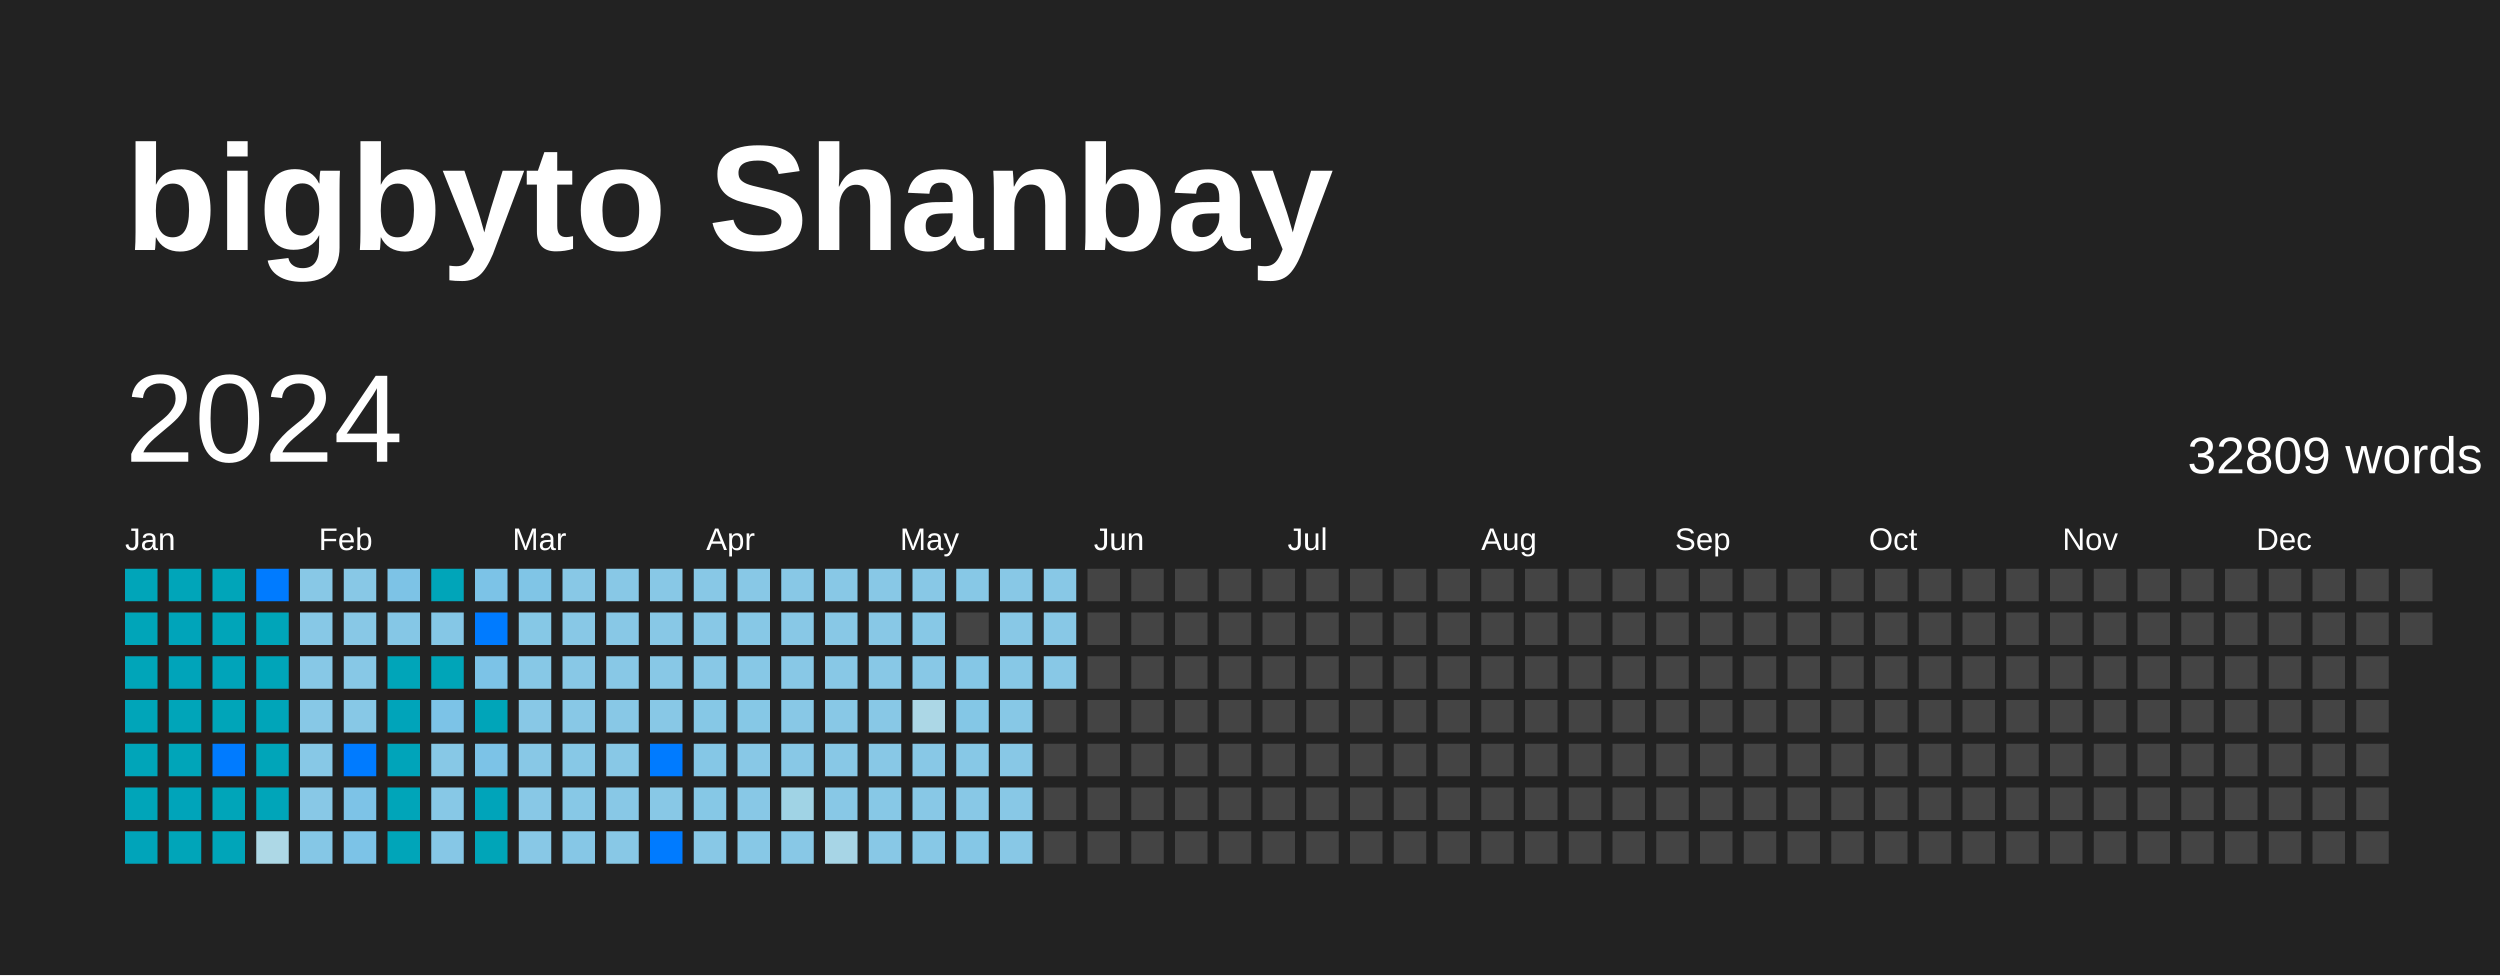
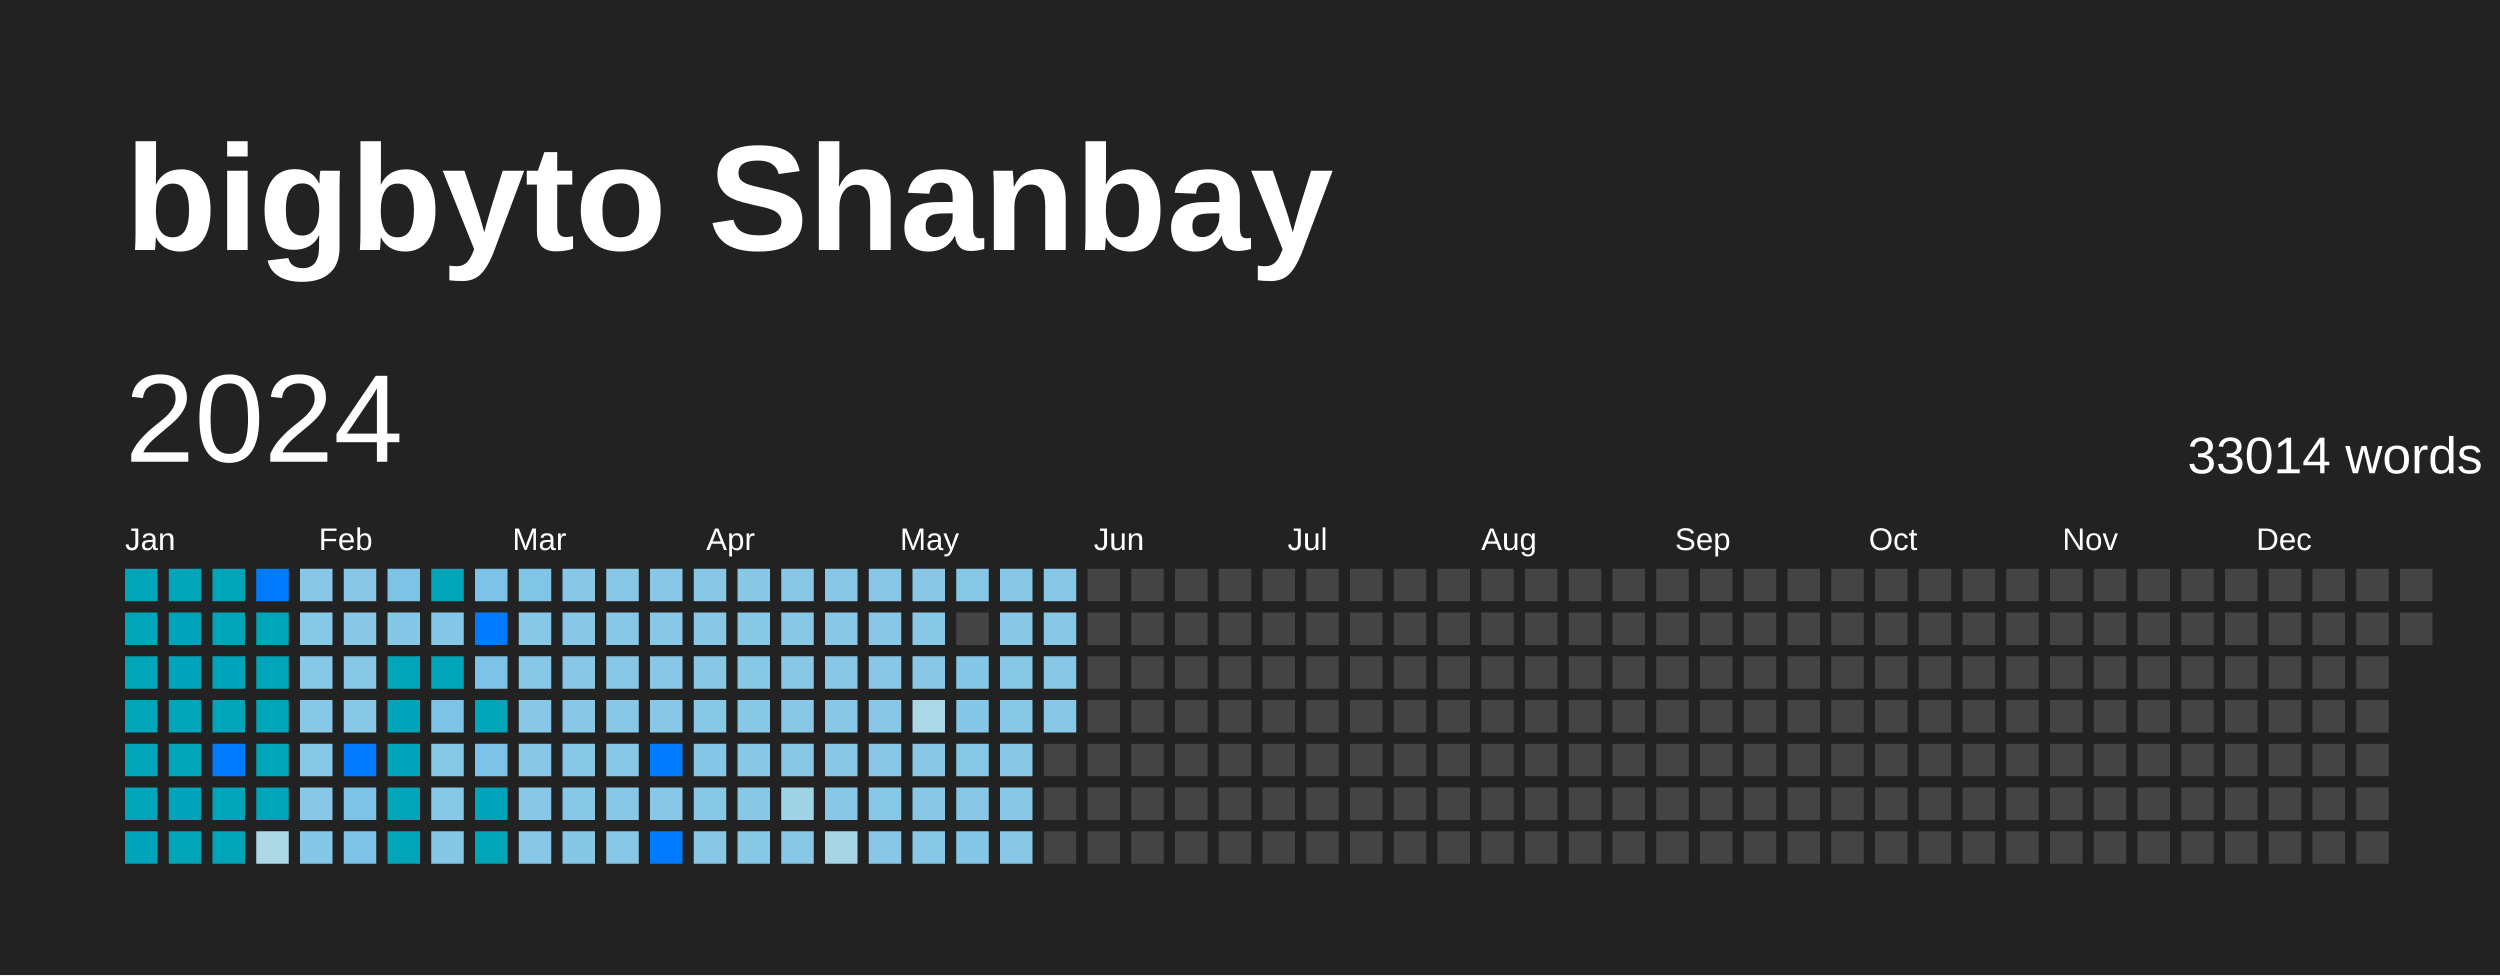
<svg xmlns="http://www.w3.org/2000/svg" baseProfile="full" height="78mm" version="1.1" viewBox="0,0,200,78" width="200mm">
  <defs />
  <rect fill="#222222" height="78" width="200" x="0" y="0" />
  <text fill="#FFFFFF" style="font-size:12px; font-family:Arial; font-weight:bold;" x="10" y="20">bigbyto Shanbay</text>
  <text dominant-baseline="hanging" fill="#FFFFFF" style="font-size:10.0px; font-family:Arial;" x="10" y="30">2024</text>
-   <text dominant-baseline="hanging" fill="#FFFFFF" style="font-size:4.125px; font-family:Arial;" x="175" y="35">32809 words</text>
+   <text dominant-baseline="hanging" fill="#FFFFFF" style="font-size:4.125px; font-family:Arial;" x="175" y="35">33014 words</text>
  <text fill="#FFFFFF" style="font-size:2.5px; font-family:Arial" x="10.0" y="44">Jan</text>
  <text fill="#FFFFFF" style="font-size:2.5px; font-family:Arial" x="25.5" y="44">Feb</text>
  <text fill="#FFFFFF" style="font-size:2.5px; font-family:Arial" x="41.0" y="44">Mar</text>
  <text fill="#FFFFFF" style="font-size:2.5px; font-family:Arial" x="56.5" y="44">Apr</text>
  <text fill="#FFFFFF" style="font-size:2.5px; font-family:Arial" x="72.0" y="44">May</text>
  <text fill="#FFFFFF" style="font-size:2.5px; font-family:Arial" x="87.5" y="44">Jun</text>
  <text fill="#FFFFFF" style="font-size:2.5px; font-family:Arial" x="103.0" y="44">Jul</text>
  <text fill="#FFFFFF" style="font-size:2.5px; font-family:Arial" x="118.5" y="44">Aug</text>
  <text fill="#FFFFFF" style="font-size:2.5px; font-family:Arial" x="134.0" y="44">Sep</text>
  <text fill="#FFFFFF" style="font-size:2.5px; font-family:Arial" x="149.5" y="44">Oct</text>
  <text fill="#FFFFFF" style="font-size:2.5px; font-family:Arial" x="165.0" y="44">Nov</text>
  <text fill="#FFFFFF" style="font-size:2.5px; font-family:Arial" x="180.5" y="44">Dec</text>
  <rect fill="#00a5b9" height="2.6" width="2.6" x="10.0" y="45.5" />
  <rect fill="#00a5b9" height="2.6" width="2.6" x="10.0" y="49.0" />
  <rect fill="#00a5b9" height="2.6" width="2.6" x="10.0" y="52.5" />
  <rect fill="#00a5b9" height="2.6" width="2.6" x="10.0" y="56.0" />
  <rect fill="#00a5b9" height="2.6" width="2.6" x="10.0" y="59.5" />
  <rect fill="#00a5b9" height="2.6" width="2.6" x="10.0" y="63.0" />
  <rect fill="#00a4ba" height="2.6" width="2.6" x="10.0" y="66.5" />
  <rect fill="#00a5b9" height="2.6" width="2.6" x="13.5" y="45.5" />
  <rect fill="#00a4ba" height="2.6" width="2.6" x="13.5" y="49.0" />
  <rect fill="#00a4ba" height="2.6" width="2.6" x="13.5" y="52.5" />
  <rect fill="#00a5b9" height="2.6" width="2.6" x="13.5" y="56.0" />
  <rect fill="#00a5b9" height="2.6" width="2.6" x="13.5" y="59.5" />
  <rect fill="#00a4ba" height="2.6" width="2.6" x="13.5" y="63.0" />
  <rect fill="#00a5b9" height="2.6" width="2.6" x="13.5" y="66.5" />
  <rect fill="#00a5b9" height="2.6" width="2.6" x="17.0" y="45.5" />
  <rect fill="#00a5b9" height="2.6" width="2.6" x="17.0" y="49.0" />
  <rect fill="#00a4ba" height="2.6" width="2.6" x="17.0" y="52.5" />
  <rect fill="#00a5b9" height="2.6" width="2.6" x="17.0" y="56.0" />
  <rect fill="#007BFF" height="2.6" width="2.6" x="17.0" y="59.5" />
  <rect fill="#00a5b9" height="2.6" width="2.6" x="17.0" y="63.0" />
  <rect fill="#00a5b9" height="2.6" width="2.6" x="17.0" y="66.5" />
  <rect fill="#007BFF" height="2.6" width="2.6" x="20.5" y="45.5" />
  <rect fill="#00a5b9" height="2.6" width="2.6" x="20.5" y="49.0" />
  <rect fill="#00a5b9" height="2.6" width="2.6" x="20.5" y="52.5" />
  <rect fill="#00a5b9" height="2.6" width="2.6" x="20.5" y="56.0" />
  <rect fill="#00a5b9" height="2.6" width="2.6" x="20.5" y="59.5" />
  <rect fill="#00a5b9" height="2.6" width="2.6" x="20.5" y="63.0" />
  <rect fill="#add8e6" height="2.6" width="2.6" x="20.5" y="66.5" />
  <rect fill="#88c8e6" height="2.6" width="2.6" x="24.0" y="45.5" />
  <rect fill="#87c8e6" height="2.6" width="2.6" x="24.0" y="49.0" />
  <rect fill="#87c8e6" height="2.6" width="2.6" x="24.0" y="52.5" />
  <rect fill="#87c8e6" height="2.6" width="2.6" x="24.0" y="56.0" />
  <rect fill="#87c8e6" height="2.6" width="2.6" x="24.0" y="59.5" />
  <rect fill="#88c8e6" height="2.6" width="2.6" x="24.0" y="63.0" />
  <rect fill="#85c7e6" height="2.6" width="2.6" x="24.0" y="66.5" />
  <rect fill="#88c8e6" height="2.6" width="2.6" x="27.5" y="45.5" />
  <rect fill="#88c8e6" height="2.6" width="2.6" x="27.5" y="49.0" />
  <rect fill="#87c8e6" height="2.6" width="2.6" x="27.5" y="52.5" />
  <rect fill="#87c8e6" height="2.6" width="2.6" x="27.5" y="56.0" />
  <rect fill="#007BFF" height="2.6" width="2.6" x="27.5" y="59.5" />
  <rect fill="#7dc3e7" height="2.6" width="2.6" x="27.5" y="63.0" />
  <rect fill="#7cc3e7" height="2.6" width="2.6" x="27.5" y="66.5" />
  <rect fill="#7dc3e6" height="2.6" width="2.6" x="31.0" y="45.5" />
  <rect fill="#85c7e6" height="2.6" width="2.6" x="31.0" y="49.0" />
  <rect fill="#00a5b9" height="2.6" width="2.6" x="31.0" y="52.5" />
  <rect fill="#00a4ba" height="2.6" width="2.6" x="31.0" y="56.0" />
  <rect fill="#00a4ba" height="2.6" width="2.6" x="31.0" y="59.5" />
  <rect fill="#00a5b9" height="2.6" width="2.6" x="31.0" y="63.0" />
  <rect fill="#00a5b9" height="2.6" width="2.6" x="31.0" y="66.5" />
  <rect fill="#00a5b9" height="2.6" width="2.6" x="34.5" y="45.5" />
  <rect fill="#85c7e6" height="2.6" width="2.6" x="34.5" y="49.0" />
  <rect fill="#00a5b8" height="2.6" width="2.6" x="34.5" y="52.5" />
  <rect fill="#7cc3e7" height="2.6" width="2.6" x="34.5" y="56.0" />
  <rect fill="#87c8e6" height="2.6" width="2.6" x="34.5" y="59.5" />
  <rect fill="#87c8e6" height="2.6" width="2.6" x="34.5" y="63.0" />
  <rect fill="#86c7e6" height="2.6" width="2.6" x="34.5" y="66.5" />
  <rect fill="#7cc3e7" height="2.6" width="2.6" x="38.0" y="45.5" />
  <rect fill="#007BFF" height="2.6" width="2.6" x="38.0" y="49.0" />
  <rect fill="#7cc3e7" height="2.6" width="2.6" x="38.0" y="52.5" />
  <rect fill="#00a5b9" height="2.6" width="2.6" x="38.0" y="56.0" />
  <rect fill="#7cc3e7" height="2.6" width="2.6" x="38.0" y="59.5" />
  <rect fill="#00a4ba" height="2.6" width="2.6" x="38.0" y="63.0" />
  <rect fill="#00a5b8" height="2.6" width="2.6" x="38.0" y="66.5" />
  <rect fill="#80c5e6" height="2.6" width="2.6" x="41.5" y="45.5" />
  <rect fill="#86c8e6" height="2.6" width="2.6" x="41.5" y="49.0" />
  <rect fill="#87c8e6" height="2.6" width="2.6" x="41.5" y="52.5" />
  <rect fill="#88c8e6" height="2.6" width="2.6" x="41.5" y="56.0" />
  <rect fill="#88c8e6" height="2.6" width="2.6" x="41.5" y="59.5" />
  <rect fill="#88c8e6" height="2.6" width="2.6" x="41.5" y="63.0" />
  <rect fill="#88c8e6" height="2.6" width="2.6" x="41.5" y="66.5" />
  <rect fill="#88c8e6" height="2.6" width="2.6" x="45.0" y="45.5" />
  <rect fill="#88c8e6" height="2.6" width="2.6" x="45.0" y="49.0" />
  <rect fill="#88c8e6" height="2.6" width="2.6" x="45.0" y="52.5" />
  <rect fill="#88c8e6" height="2.6" width="2.6" x="45.0" y="56.0" />
  <rect fill="#87c8e6" height="2.6" width="2.6" x="45.0" y="59.5" />
  <rect fill="#87c8e6" height="2.6" width="2.6" x="45.0" y="63.0" />
  <rect fill="#86c7e6" height="2.6" width="2.6" x="45.0" y="66.5" />
  <rect fill="#88c8e6" height="2.6" width="2.6" x="48.5" y="45.5" />
  <rect fill="#88c8e6" height="2.6" width="2.6" x="48.5" y="49.0" />
  <rect fill="#88c8e6" height="2.6" width="2.6" x="48.5" y="52.5" />
  <rect fill="#88c8e6" height="2.6" width="2.6" x="48.5" y="56.0" />
  <rect fill="#88c8e6" height="2.6" width="2.6" x="48.5" y="59.5" />
  <rect fill="#88c8e6" height="2.6" width="2.6" x="48.5" y="63.0" />
  <rect fill="#88c8e6" height="2.6" width="2.6" x="48.5" y="66.5" />
  <rect fill="#88c8e6" height="2.6" width="2.6" x="52.0" y="45.5" />
  <rect fill="#88c8e6" height="2.6" width="2.6" x="52.0" y="49.0" />
  <rect fill="#88c8e6" height="2.6" width="2.6" x="52.0" y="52.5" />
  <rect fill="#88c8e6" height="2.6" width="2.6" x="52.0" y="56.0" />
  <rect fill="#007BFF" height="2.6" width="2.6" x="52.0" y="59.5" />
  <rect fill="#88c8e6" height="2.6" width="2.6" x="52.0" y="63.0" />
  <rect fill="#007BFF" height="2.6" width="2.6" x="52.0" y="66.5" />
  <rect fill="#88c8e6" height="2.6" width="2.6" x="55.5" y="45.5" />
  <rect fill="#88c8e6" height="2.6" width="2.6" x="55.5" y="49.0" />
  <rect fill="#88c8e6" height="2.6" width="2.6" x="55.5" y="52.5" />
  <rect fill="#86c8e6" height="2.6" width="2.6" x="55.5" y="56.0" />
  <rect fill="#85c7e6" height="2.6" width="2.6" x="55.5" y="59.5" />
  <rect fill="#86c8e6" height="2.6" width="2.6" x="55.5" y="63.0" />
  <rect fill="#88c8e6" height="2.6" width="2.6" x="55.5" y="66.5" />
  <rect fill="#88c8e6" height="2.6" width="2.6" x="59.0" y="45.5" />
  <rect fill="#87c8e6" height="2.6" width="2.6" x="59.0" y="49.0" />
  <rect fill="#87c8e6" height="2.6" width="2.6" x="59.0" y="52.5" />
  <rect fill="#86c8e6" height="2.6" width="2.6" x="59.0" y="56.0" />
  <rect fill="#88c8e6" height="2.6" width="2.6" x="59.0" y="59.5" />
  <rect fill="#88c8e6" height="2.6" width="2.6" x="59.0" y="63.0" />
  <rect fill="#87c8e6" height="2.6" width="2.6" x="59.0" y="66.5" />
  <rect fill="#88c8e6" height="2.6" width="2.6" x="62.5" y="45.5" />
  <rect fill="#88c8e6" height="2.6" width="2.6" x="62.5" y="49.0" />
  <rect fill="#88c8e6" height="2.6" width="2.6" x="62.5" y="52.5" />
  <rect fill="#88c8e6" height="2.6" width="2.6" x="62.5" y="56.0" />
  <rect fill="#88c8e6" height="2.6" width="2.6" x="62.5" y="59.5" />
  <rect fill="#a0d3e5" height="2.6" width="2.6" x="62.5" y="63.0" />
  <rect fill="#88c8e6" height="2.6" width="2.6" x="62.5" y="66.5" />
  <rect fill="#88c8e6" height="2.6" width="2.6" x="66.0" y="45.5" />
  <rect fill="#88c8e6" height="2.6" width="2.6" x="66.0" y="49.0" />
  <rect fill="#88c8e6" height="2.6" width="2.6" x="66.0" y="52.5" />
  <rect fill="#88c8e6" height="2.6" width="2.6" x="66.0" y="56.0" />
  <rect fill="#88c8e6" height="2.6" width="2.6" x="66.0" y="59.5" />
  <rect fill="#88c8e6" height="2.6" width="2.6" x="66.0" y="63.0" />
  <rect fill="#a7d5e6" height="2.6" width="2.6" x="66.0" y="66.5" />
  <rect fill="#88c8e6" height="2.6" width="2.6" x="69.5" y="45.5" />
  <rect fill="#88c8e6" height="2.6" width="2.6" x="69.5" y="49.0" />
  <rect fill="#88c8e6" height="2.6" width="2.6" x="69.5" y="52.5" />
  <rect fill="#88c8e6" height="2.6" width="2.6" x="69.5" y="56.0" />
  <rect fill="#88c8e6" height="2.6" width="2.6" x="69.5" y="59.5" />
  <rect fill="#87c8e6" height="2.6" width="2.6" x="69.5" y="63.0" />
  <rect fill="#88c8e6" height="2.6" width="2.6" x="69.5" y="66.5" />
  <rect fill="#88c8e6" height="2.6" width="2.6" x="73.0" y="45.5" />
  <rect fill="#87c8e6" height="2.6" width="2.6" x="73.0" y="49.0" />
  <rect fill="#88c8e6" height="2.6" width="2.6" x="73.0" y="52.5" />
  <rect fill="#acd7e6" height="2.6" width="2.6" x="73.0" y="56.0" />
  <rect fill="#88c8e6" height="2.6" width="2.6" x="73.0" y="59.5" />
  <rect fill="#88c8e6" height="2.6" width="2.6" x="73.0" y="63.0" />
  <rect fill="#87c8e6" height="2.6" width="2.6" x="73.0" y="66.5" />
  <rect fill="#87c8e6" height="2.6" width="2.6" x="76.5" y="45.5" />
  <rect fill="#444444" height="2.6" width="2.6" x="76.5" y="49.0" />
  <rect fill="#85c7e6" height="2.6" width="2.6" x="76.5" y="52.5" />
  <rect fill="#84c7e6" height="2.6" width="2.6" x="76.5" y="56.0" />
  <rect fill="#87c8e6" height="2.6" width="2.6" x="76.5" y="59.5" />
  <rect fill="#88c8e6" height="2.6" width="2.6" x="76.5" y="63.0" />
  <rect fill="#85c7e6" height="2.6" width="2.6" x="76.5" y="66.5" />
  <rect fill="#88c8e6" height="2.6" width="2.6" x="80.0" y="45.5" />
  <rect fill="#88c8e6" height="2.6" width="2.6" x="80.0" y="49.0" />
  <rect fill="#87c8e6" height="2.6" width="2.6" x="80.0" y="52.5" />
  <rect fill="#87c8e6" height="2.6" width="2.6" x="80.0" y="56.0" />
  <rect fill="#88c8e6" height="2.6" width="2.6" x="80.0" y="59.5" />
  <rect fill="#88c8e6" height="2.6" width="2.6" x="80.0" y="63.0" />
  <rect fill="#88c8e6" height="2.6" width="2.6" x="80.0" y="66.5" />
  <rect fill="#88c8e6" height="2.6" width="2.6" x="83.5" y="45.5" />
  <rect fill="#88c8e6" height="2.6" width="2.6" x="83.5" y="49.0" />
  <rect fill="#88c8e6" height="2.6" width="2.6" x="83.5" y="52.5" />
-   <rect fill="#444444" height="2.6" width="2.6" x="83.5" y="56.0" />
+   <rect fill="#88c8e6" height="2.6" width="2.6" x="83.5" y="56.0" />
  <rect fill="#444444" height="2.6" width="2.6" x="83.5" y="59.5" />
  <rect fill="#444444" height="2.6" width="2.6" x="83.5" y="63.0" />
  <rect fill="#444444" height="2.6" width="2.6" x="83.5" y="66.5" />
  <rect fill="#444444" height="2.6" width="2.6" x="87.0" y="45.5" />
  <rect fill="#444444" height="2.6" width="2.6" x="87.0" y="49.0" />
  <rect fill="#444444" height="2.6" width="2.6" x="87.0" y="52.5" />
  <rect fill="#444444" height="2.6" width="2.6" x="87.0" y="56.0" />
  <rect fill="#444444" height="2.6" width="2.6" x="87.0" y="59.5" />
  <rect fill="#444444" height="2.6" width="2.6" x="87.0" y="63.0" />
  <rect fill="#444444" height="2.6" width="2.6" x="87.0" y="66.5" />
  <rect fill="#444444" height="2.6" width="2.6" x="90.5" y="45.5" />
  <rect fill="#444444" height="2.6" width="2.6" x="90.5" y="49.0" />
  <rect fill="#444444" height="2.6" width="2.6" x="90.5" y="52.5" />
  <rect fill="#444444" height="2.6" width="2.6" x="90.5" y="56.0" />
  <rect fill="#444444" height="2.6" width="2.6" x="90.5" y="59.5" />
  <rect fill="#444444" height="2.6" width="2.6" x="90.5" y="63.0" />
  <rect fill="#444444" height="2.6" width="2.6" x="90.5" y="66.5" />
  <rect fill="#444444" height="2.6" width="2.6" x="94.0" y="45.5" />
  <rect fill="#444444" height="2.6" width="2.6" x="94.0" y="49.0" />
  <rect fill="#444444" height="2.6" width="2.6" x="94.0" y="52.5" />
  <rect fill="#444444" height="2.6" width="2.6" x="94.0" y="56.0" />
  <rect fill="#444444" height="2.6" width="2.6" x="94.0" y="59.5" />
  <rect fill="#444444" height="2.6" width="2.6" x="94.0" y="63.0" />
  <rect fill="#444444" height="2.6" width="2.6" x="94.0" y="66.5" />
  <rect fill="#444444" height="2.6" width="2.6" x="97.5" y="45.5" />
  <rect fill="#444444" height="2.6" width="2.6" x="97.5" y="49.0" />
  <rect fill="#444444" height="2.6" width="2.6" x="97.5" y="52.5" />
  <rect fill="#444444" height="2.6" width="2.6" x="97.5" y="56.0" />
  <rect fill="#444444" height="2.6" width="2.6" x="97.5" y="59.5" />
  <rect fill="#444444" height="2.6" width="2.6" x="97.5" y="63.0" />
  <rect fill="#444444" height="2.6" width="2.6" x="97.5" y="66.5" />
  <rect fill="#444444" height="2.6" width="2.6" x="101.0" y="45.5" />
  <rect fill="#444444" height="2.6" width="2.6" x="101.0" y="49.0" />
  <rect fill="#444444" height="2.6" width="2.6" x="101.0" y="52.5" />
  <rect fill="#444444" height="2.6" width="2.6" x="101.0" y="56.0" />
  <rect fill="#444444" height="2.6" width="2.6" x="101.0" y="59.5" />
  <rect fill="#444444" height="2.6" width="2.6" x="101.0" y="63.0" />
  <rect fill="#444444" height="2.6" width="2.6" x="101.0" y="66.5" />
  <rect fill="#444444" height="2.6" width="2.6" x="104.5" y="45.5" />
  <rect fill="#444444" height="2.6" width="2.6" x="104.5" y="49.0" />
  <rect fill="#444444" height="2.6" width="2.6" x="104.5" y="52.5" />
  <rect fill="#444444" height="2.6" width="2.6" x="104.5" y="56.0" />
  <rect fill="#444444" height="2.6" width="2.6" x="104.5" y="59.5" />
  <rect fill="#444444" height="2.6" width="2.6" x="104.5" y="63.0" />
  <rect fill="#444444" height="2.6" width="2.6" x="104.5" y="66.5" />
  <rect fill="#444444" height="2.6" width="2.6" x="108.0" y="45.5" />
  <rect fill="#444444" height="2.6" width="2.6" x="108.0" y="49.0" />
  <rect fill="#444444" height="2.6" width="2.6" x="108.0" y="52.5" />
  <rect fill="#444444" height="2.6" width="2.6" x="108.0" y="56.0" />
  <rect fill="#444444" height="2.6" width="2.6" x="108.0" y="59.5" />
  <rect fill="#444444" height="2.6" width="2.6" x="108.0" y="63.0" />
  <rect fill="#444444" height="2.6" width="2.6" x="108.0" y="66.5" />
  <rect fill="#444444" height="2.6" width="2.6" x="111.5" y="45.5" />
  <rect fill="#444444" height="2.6" width="2.6" x="111.5" y="49.0" />
  <rect fill="#444444" height="2.6" width="2.6" x="111.5" y="52.5" />
  <rect fill="#444444" height="2.6" width="2.6" x="111.5" y="56.0" />
  <rect fill="#444444" height="2.6" width="2.6" x="111.5" y="59.5" />
  <rect fill="#444444" height="2.6" width="2.6" x="111.5" y="63.0" />
  <rect fill="#444444" height="2.6" width="2.6" x="111.5" y="66.5" />
  <rect fill="#444444" height="2.6" width="2.6" x="115.0" y="45.5" />
  <rect fill="#444444" height="2.6" width="2.6" x="115.0" y="49.0" />
  <rect fill="#444444" height="2.6" width="2.6" x="115.0" y="52.5" />
  <rect fill="#444444" height="2.6" width="2.6" x="115.0" y="56.0" />
  <rect fill="#444444" height="2.6" width="2.6" x="115.0" y="59.5" />
  <rect fill="#444444" height="2.6" width="2.6" x="115.0" y="63.0" />
  <rect fill="#444444" height="2.6" width="2.6" x="115.0" y="66.5" />
  <rect fill="#444444" height="2.6" width="2.6" x="118.5" y="45.5" />
  <rect fill="#444444" height="2.6" width="2.6" x="118.5" y="49.0" />
  <rect fill="#444444" height="2.6" width="2.6" x="118.5" y="52.5" />
  <rect fill="#444444" height="2.6" width="2.6" x="118.5" y="56.0" />
  <rect fill="#444444" height="2.6" width="2.6" x="118.5" y="59.5" />
  <rect fill="#444444" height="2.6" width="2.6" x="118.5" y="63.0" />
  <rect fill="#444444" height="2.6" width="2.6" x="118.5" y="66.5" />
  <rect fill="#444444" height="2.6" width="2.6" x="122.0" y="45.5" />
  <rect fill="#444444" height="2.6" width="2.6" x="122.0" y="49.0" />
  <rect fill="#444444" height="2.6" width="2.6" x="122.0" y="52.5" />
  <rect fill="#444444" height="2.6" width="2.6" x="122.0" y="56.0" />
  <rect fill="#444444" height="2.6" width="2.6" x="122.0" y="59.5" />
  <rect fill="#444444" height="2.6" width="2.6" x="122.0" y="63.0" />
  <rect fill="#444444" height="2.6" width="2.6" x="122.0" y="66.5" />
  <rect fill="#444444" height="2.6" width="2.6" x="125.5" y="45.5" />
  <rect fill="#444444" height="2.6" width="2.6" x="125.5" y="49.0" />
  <rect fill="#444444" height="2.6" width="2.6" x="125.5" y="52.5" />
  <rect fill="#444444" height="2.6" width="2.6" x="125.5" y="56.0" />
  <rect fill="#444444" height="2.6" width="2.6" x="125.5" y="59.5" />
  <rect fill="#444444" height="2.6" width="2.6" x="125.5" y="63.0" />
  <rect fill="#444444" height="2.6" width="2.6" x="125.5" y="66.5" />
  <rect fill="#444444" height="2.6" width="2.6" x="129.0" y="45.5" />
  <rect fill="#444444" height="2.6" width="2.6" x="129.0" y="49.0" />
  <rect fill="#444444" height="2.6" width="2.6" x="129.0" y="52.5" />
  <rect fill="#444444" height="2.6" width="2.6" x="129.0" y="56.0" />
  <rect fill="#444444" height="2.6" width="2.6" x="129.0" y="59.5" />
  <rect fill="#444444" height="2.6" width="2.6" x="129.0" y="63.0" />
  <rect fill="#444444" height="2.6" width="2.6" x="129.0" y="66.5" />
  <rect fill="#444444" height="2.6" width="2.6" x="132.5" y="45.5" />
  <rect fill="#444444" height="2.6" width="2.6" x="132.5" y="49.0" />
  <rect fill="#444444" height="2.6" width="2.6" x="132.5" y="52.5" />
  <rect fill="#444444" height="2.6" width="2.6" x="132.5" y="56.0" />
  <rect fill="#444444" height="2.6" width="2.6" x="132.5" y="59.5" />
  <rect fill="#444444" height="2.6" width="2.6" x="132.5" y="63.0" />
  <rect fill="#444444" height="2.6" width="2.6" x="132.5" y="66.5" />
  <rect fill="#444444" height="2.6" width="2.6" x="136.0" y="45.5" />
  <rect fill="#444444" height="2.6" width="2.6" x="136.0" y="49.0" />
  <rect fill="#444444" height="2.6" width="2.6" x="136.0" y="52.5" />
  <rect fill="#444444" height="2.6" width="2.6" x="136.0" y="56.0" />
  <rect fill="#444444" height="2.6" width="2.6" x="136.0" y="59.5" />
  <rect fill="#444444" height="2.6" width="2.6" x="136.0" y="63.0" />
  <rect fill="#444444" height="2.6" width="2.6" x="136.0" y="66.5" />
  <rect fill="#444444" height="2.6" width="2.6" x="139.5" y="45.5" />
  <rect fill="#444444" height="2.6" width="2.6" x="139.5" y="49.0" />
  <rect fill="#444444" height="2.6" width="2.6" x="139.5" y="52.5" />
  <rect fill="#444444" height="2.6" width="2.6" x="139.5" y="56.0" />
  <rect fill="#444444" height="2.6" width="2.6" x="139.5" y="59.5" />
  <rect fill="#444444" height="2.6" width="2.6" x="139.5" y="63.0" />
  <rect fill="#444444" height="2.6" width="2.6" x="139.5" y="66.5" />
  <rect fill="#444444" height="2.6" width="2.6" x="143.0" y="45.5" />
  <rect fill="#444444" height="2.6" width="2.6" x="143.0" y="49.0" />
  <rect fill="#444444" height="2.6" width="2.6" x="143.0" y="52.5" />
  <rect fill="#444444" height="2.6" width="2.6" x="143.0" y="56.0" />
  <rect fill="#444444" height="2.6" width="2.6" x="143.0" y="59.5" />
  <rect fill="#444444" height="2.6" width="2.6" x="143.0" y="63.0" />
  <rect fill="#444444" height="2.6" width="2.6" x="143.0" y="66.5" />
  <rect fill="#444444" height="2.6" width="2.6" x="146.5" y="45.5" />
  <rect fill="#444444" height="2.6" width="2.6" x="146.5" y="49.0" />
  <rect fill="#444444" height="2.6" width="2.6" x="146.5" y="52.5" />
  <rect fill="#444444" height="2.6" width="2.6" x="146.5" y="56.0" />
  <rect fill="#444444" height="2.6" width="2.6" x="146.5" y="59.5" />
  <rect fill="#444444" height="2.6" width="2.6" x="146.5" y="63.0" />
  <rect fill="#444444" height="2.6" width="2.6" x="146.5" y="66.5" />
  <rect fill="#444444" height="2.6" width="2.6" x="150.0" y="45.5" />
  <rect fill="#444444" height="2.6" width="2.6" x="150.0" y="49.0" />
  <rect fill="#444444" height="2.6" width="2.6" x="150.0" y="52.5" />
  <rect fill="#444444" height="2.6" width="2.6" x="150.0" y="56.0" />
  <rect fill="#444444" height="2.6" width="2.6" x="150.0" y="59.5" />
  <rect fill="#444444" height="2.6" width="2.6" x="150.0" y="63.0" />
  <rect fill="#444444" height="2.6" width="2.6" x="150.0" y="66.5" />
  <rect fill="#444444" height="2.6" width="2.6" x="153.5" y="45.5" />
  <rect fill="#444444" height="2.6" width="2.6" x="153.5" y="49.0" />
  <rect fill="#444444" height="2.6" width="2.6" x="153.5" y="52.5" />
  <rect fill="#444444" height="2.6" width="2.6" x="153.5" y="56.0" />
  <rect fill="#444444" height="2.6" width="2.6" x="153.5" y="59.5" />
  <rect fill="#444444" height="2.6" width="2.6" x="153.5" y="63.0" />
  <rect fill="#444444" height="2.6" width="2.6" x="153.5" y="66.5" />
  <rect fill="#444444" height="2.6" width="2.6" x="157.0" y="45.5" />
  <rect fill="#444444" height="2.6" width="2.6" x="157.0" y="49.0" />
  <rect fill="#444444" height="2.6" width="2.6" x="157.0" y="52.5" />
  <rect fill="#444444" height="2.6" width="2.6" x="157.0" y="56.0" />
  <rect fill="#444444" height="2.6" width="2.6" x="157.0" y="59.5" />
  <rect fill="#444444" height="2.6" width="2.6" x="157.0" y="63.0" />
  <rect fill="#444444" height="2.6" width="2.6" x="157.0" y="66.5" />
  <rect fill="#444444" height="2.6" width="2.6" x="160.5" y="45.5" />
  <rect fill="#444444" height="2.6" width="2.6" x="160.5" y="49.0" />
  <rect fill="#444444" height="2.6" width="2.6" x="160.5" y="52.5" />
  <rect fill="#444444" height="2.6" width="2.6" x="160.5" y="56.0" />
  <rect fill="#444444" height="2.6" width="2.6" x="160.5" y="59.5" />
  <rect fill="#444444" height="2.6" width="2.6" x="160.5" y="63.0" />
  <rect fill="#444444" height="2.6" width="2.6" x="160.5" y="66.5" />
  <rect fill="#444444" height="2.6" width="2.6" x="164.0" y="45.5" />
  <rect fill="#444444" height="2.6" width="2.6" x="164.0" y="49.0" />
  <rect fill="#444444" height="2.6" width="2.6" x="164.0" y="52.5" />
  <rect fill="#444444" height="2.6" width="2.6" x="164.0" y="56.0" />
  <rect fill="#444444" height="2.6" width="2.6" x="164.0" y="59.5" />
  <rect fill="#444444" height="2.6" width="2.6" x="164.0" y="63.0" />
  <rect fill="#444444" height="2.6" width="2.6" x="164.0" y="66.5" />
  <rect fill="#444444" height="2.6" width="2.6" x="167.5" y="45.5" />
  <rect fill="#444444" height="2.6" width="2.6" x="167.5" y="49.0" />
  <rect fill="#444444" height="2.6" width="2.6" x="167.5" y="52.5" />
  <rect fill="#444444" height="2.6" width="2.6" x="167.5" y="56.0" />
  <rect fill="#444444" height="2.6" width="2.6" x="167.5" y="59.5" />
  <rect fill="#444444" height="2.6" width="2.6" x="167.5" y="63.0" />
  <rect fill="#444444" height="2.6" width="2.6" x="167.5" y="66.5" />
  <rect fill="#444444" height="2.6" width="2.6" x="171.0" y="45.5" />
  <rect fill="#444444" height="2.6" width="2.6" x="171.0" y="49.0" />
  <rect fill="#444444" height="2.6" width="2.6" x="171.0" y="52.5" />
  <rect fill="#444444" height="2.6" width="2.6" x="171.0" y="56.0" />
  <rect fill="#444444" height="2.6" width="2.6" x="171.0" y="59.5" />
  <rect fill="#444444" height="2.6" width="2.6" x="171.0" y="63.0" />
  <rect fill="#444444" height="2.6" width="2.6" x="171.0" y="66.5" />
  <rect fill="#444444" height="2.6" width="2.6" x="174.5" y="45.5" />
  <rect fill="#444444" height="2.6" width="2.6" x="174.5" y="49.0" />
  <rect fill="#444444" height="2.6" width="2.6" x="174.5" y="52.5" />
  <rect fill="#444444" height="2.6" width="2.6" x="174.5" y="56.0" />
  <rect fill="#444444" height="2.6" width="2.6" x="174.5" y="59.5" />
  <rect fill="#444444" height="2.6" width="2.6" x="174.5" y="63.0" />
  <rect fill="#444444" height="2.6" width="2.6" x="174.5" y="66.5" />
  <rect fill="#444444" height="2.6" width="2.6" x="178.0" y="45.5" />
  <rect fill="#444444" height="2.6" width="2.6" x="178.0" y="49.0" />
  <rect fill="#444444" height="2.6" width="2.6" x="178.0" y="52.5" />
  <rect fill="#444444" height="2.6" width="2.6" x="178.0" y="56.0" />
  <rect fill="#444444" height="2.6" width="2.6" x="178.0" y="59.5" />
  <rect fill="#444444" height="2.6" width="2.6" x="178.0" y="63.0" />
  <rect fill="#444444" height="2.6" width="2.6" x="178.0" y="66.5" />
  <rect fill="#444444" height="2.6" width="2.6" x="181.5" y="45.5" />
  <rect fill="#444444" height="2.6" width="2.6" x="181.5" y="49.0" />
  <rect fill="#444444" height="2.6" width="2.6" x="181.5" y="52.5" />
  <rect fill="#444444" height="2.6" width="2.6" x="181.5" y="56.0" />
  <rect fill="#444444" height="2.6" width="2.6" x="181.5" y="59.5" />
  <rect fill="#444444" height="2.6" width="2.6" x="181.5" y="63.0" />
  <rect fill="#444444" height="2.6" width="2.6" x="181.5" y="66.5" />
  <rect fill="#444444" height="2.6" width="2.6" x="185.0" y="45.5" />
  <rect fill="#444444" height="2.6" width="2.6" x="185.0" y="49.0" />
  <rect fill="#444444" height="2.6" width="2.6" x="185.0" y="52.5" />
  <rect fill="#444444" height="2.6" width="2.6" x="185.0" y="56.0" />
  <rect fill="#444444" height="2.6" width="2.6" x="185.0" y="59.5" />
  <rect fill="#444444" height="2.6" width="2.6" x="185.0" y="63.0" />
  <rect fill="#444444" height="2.6" width="2.6" x="185.0" y="66.5" />
  <rect fill="#444444" height="2.6" width="2.6" x="188.5" y="45.5" />
  <rect fill="#444444" height="2.6" width="2.6" x="188.5" y="49.0" />
  <rect fill="#444444" height="2.6" width="2.6" x="188.5" y="52.5" />
  <rect fill="#444444" height="2.6" width="2.6" x="188.5" y="56.0" />
  <rect fill="#444444" height="2.6" width="2.6" x="188.5" y="59.5" />
  <rect fill="#444444" height="2.6" width="2.6" x="188.5" y="63.0" />
  <rect fill="#444444" height="2.6" width="2.6" x="188.5" y="66.5" />
  <rect fill="#444444" height="2.6" width="2.6" x="192.0" y="45.5" />
  <rect fill="#444444" height="2.6" width="2.6" x="192.0" y="49.0" />
</svg>
